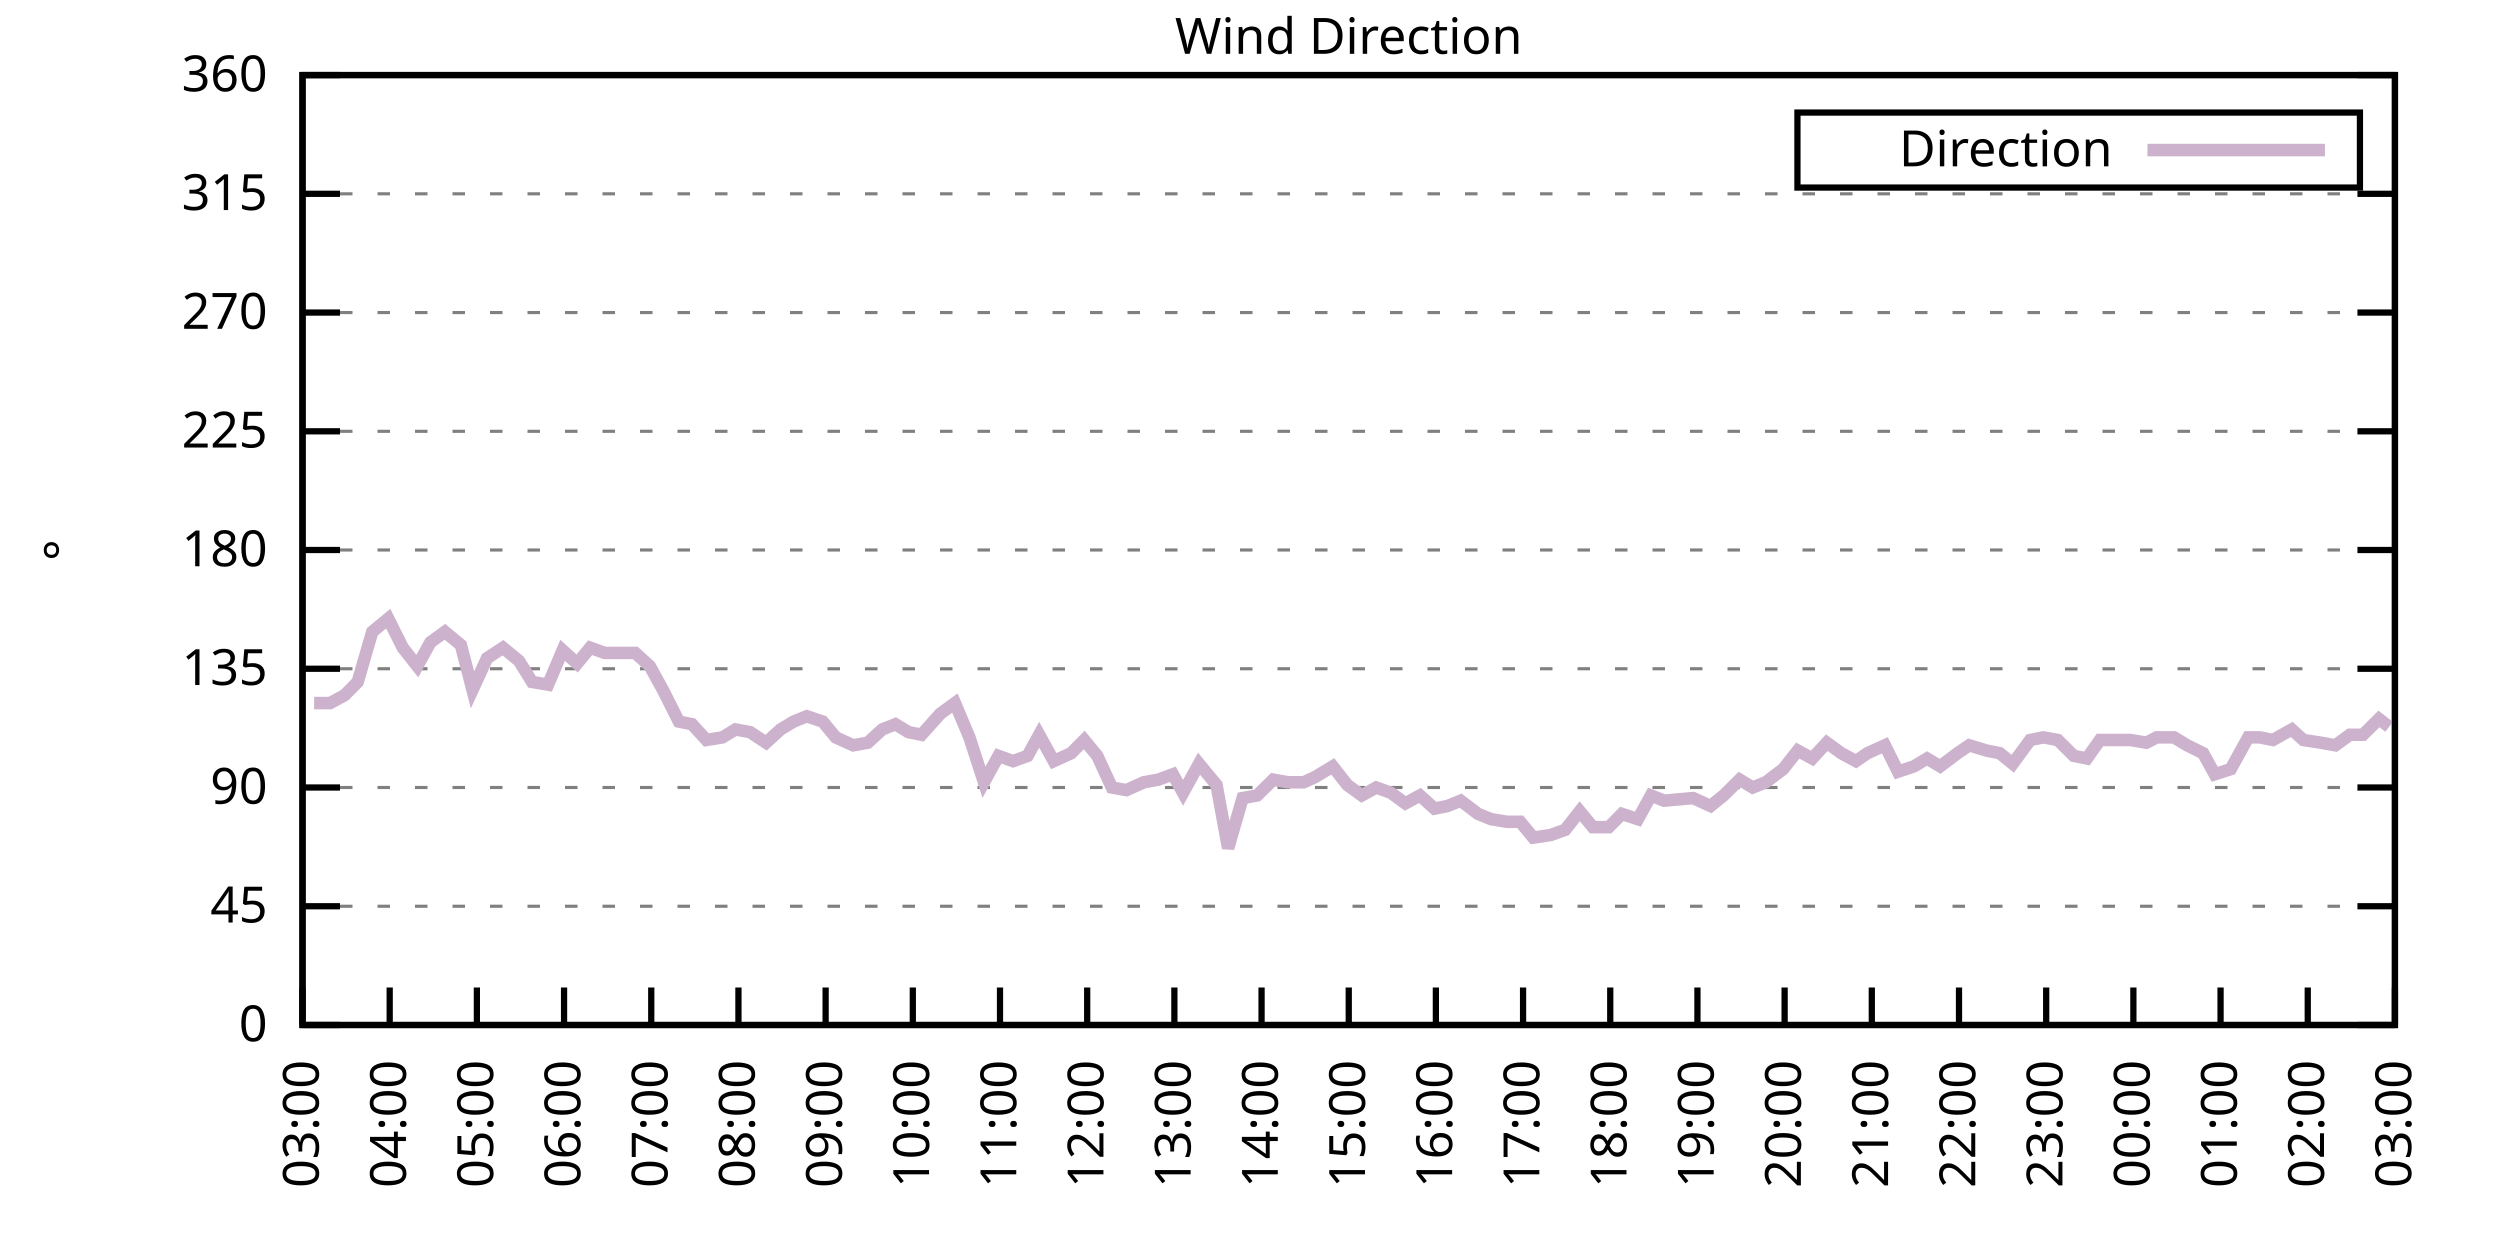
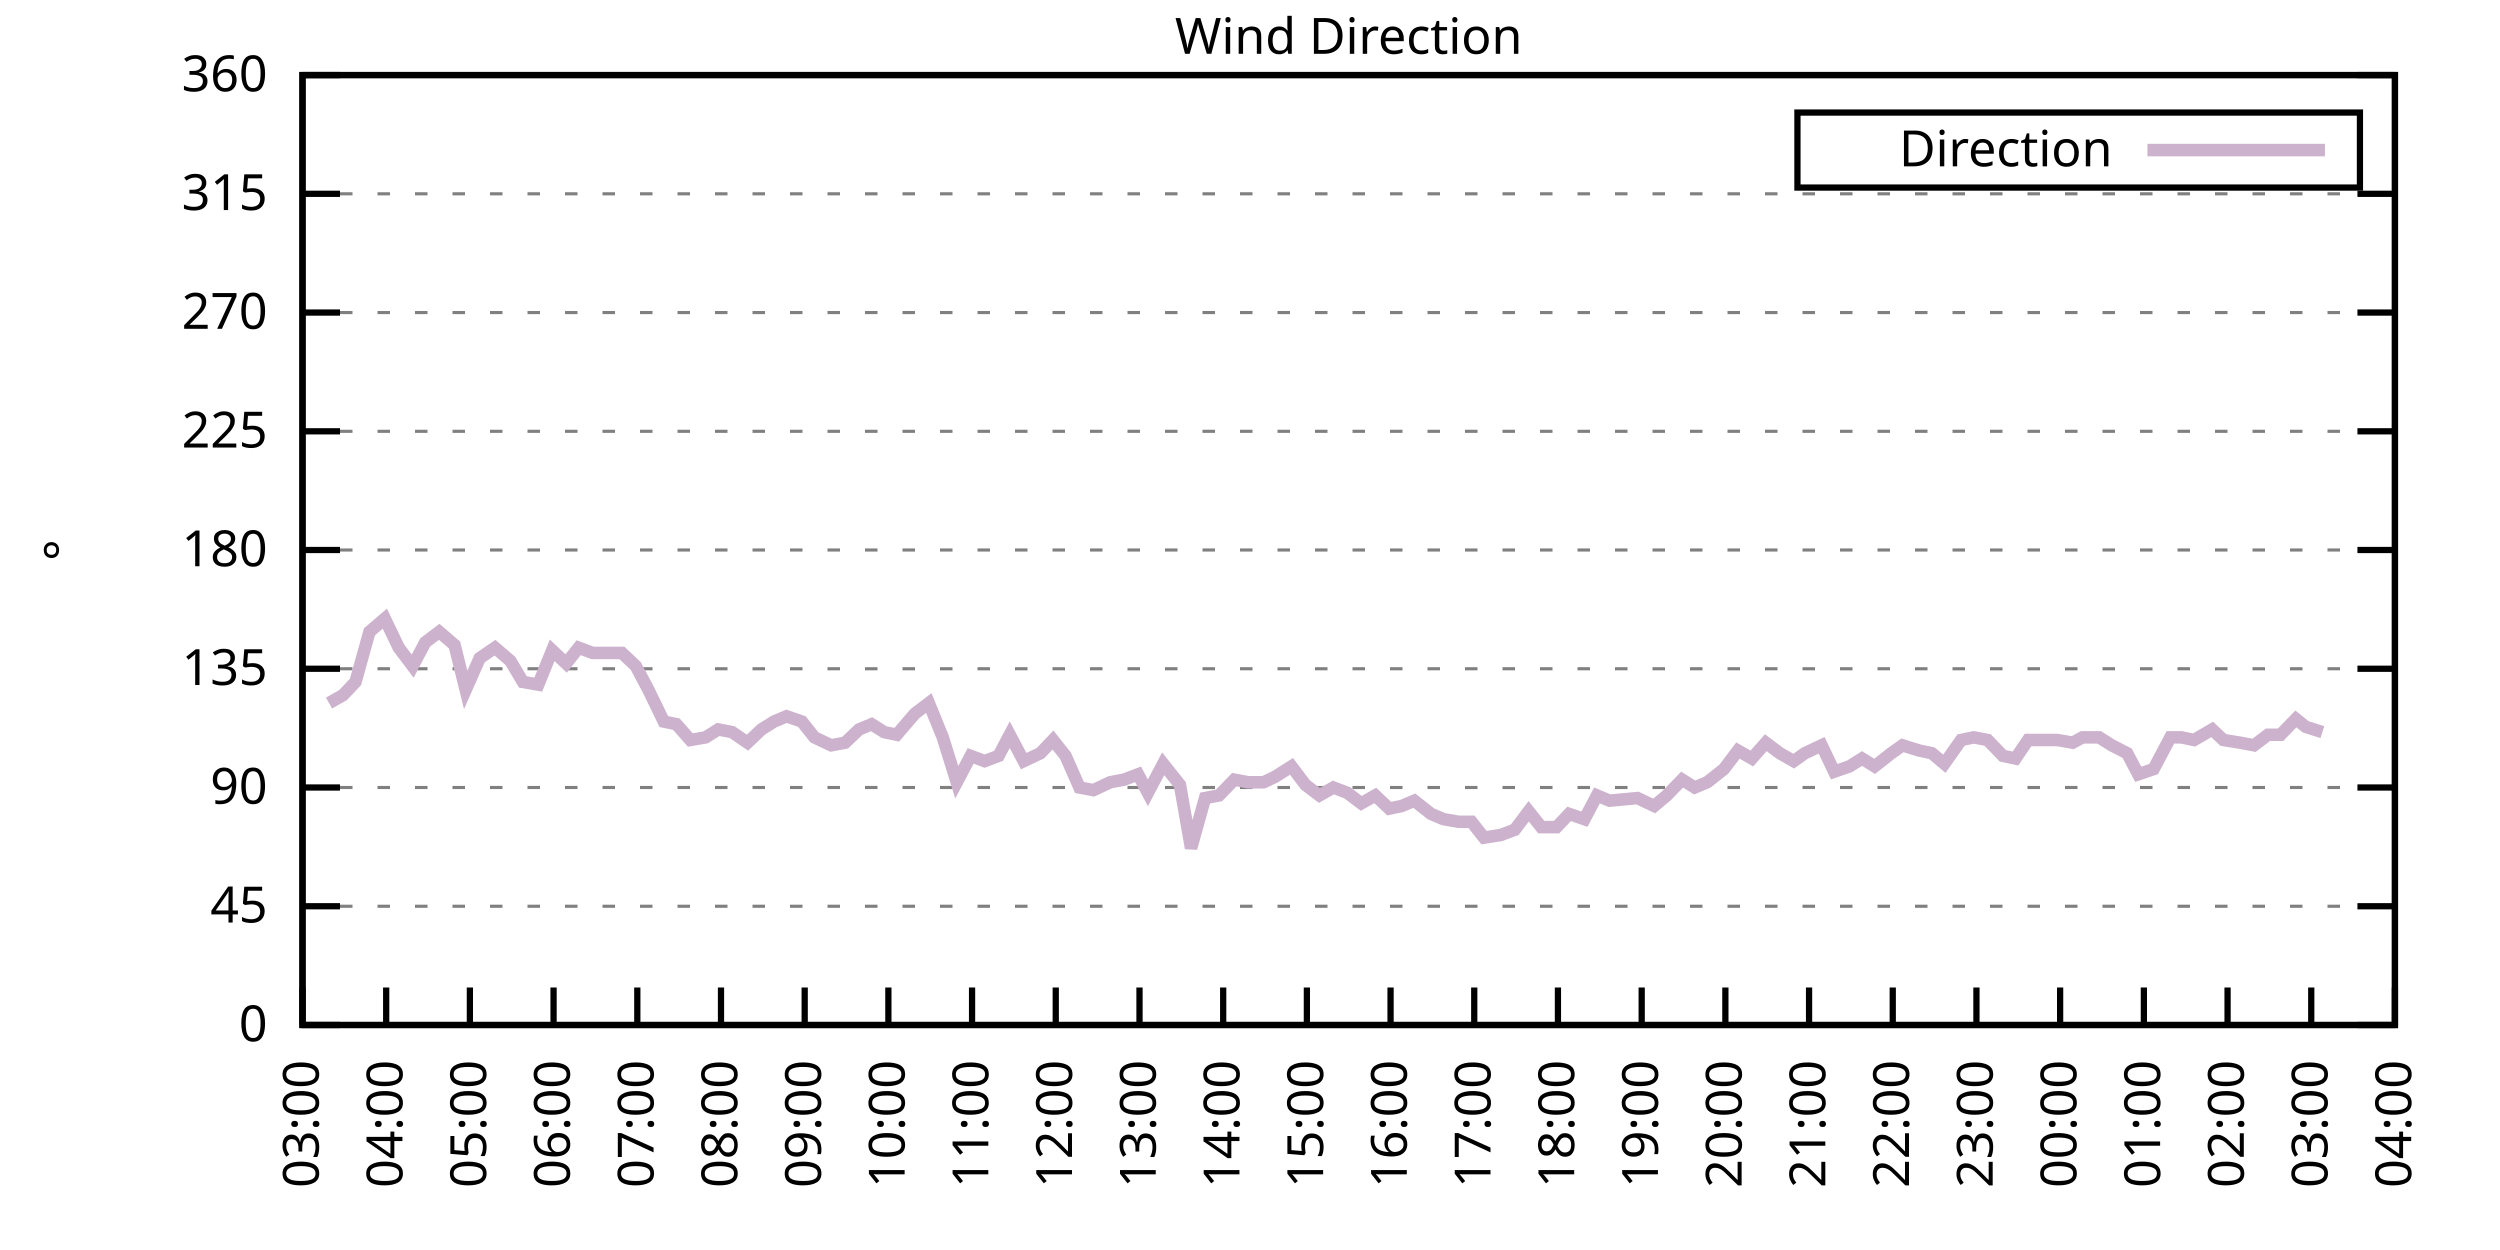
<svg xmlns="http://www.w3.org/2000/svg" xmlns:xlink="http://www.w3.org/1999/xlink" width="400" height="200" viewBox="0 0 400 200">
  <g id="gnuplot_canvas">
    <rect x="0" y="0" width="400" height="200" fill="none" />
    <defs>
      <circle id="gpDot" r="0.5" stroke-width="0.5" stroke="currentColor" />
      <path id="gpPt0" stroke-width="0.333" stroke="currentColor" d="M-1,0 h2 M0,-1 v2" />
      <path id="gpPt1" stroke-width="0.333" stroke="currentColor" d="M-1,-1 L1,1 M1,-1 L-1,1" />
      <path id="gpPt2" stroke-width="0.333" stroke="currentColor" d="M-1,0 L1,0 M0,-1 L0,1 M-1,-1 L1,1 M-1,1 L1,-1" />
      <rect id="gpPt3" stroke-width="0.333" stroke="currentColor" x="-1" y="-1" width="2" height="2" />
      <rect id="gpPt4" stroke-width="0.333" stroke="currentColor" fill="currentColor" x="-1" y="-1" width="2" height="2" />
      <circle id="gpPt5" stroke-width="0.333" stroke="currentColor" cx="0" cy="0" r="1" />
      <use xlink:href="#gpPt5" id="gpPt6" fill="currentColor" stroke="none" />
      <path id="gpPt7" stroke-width="0.333" stroke="currentColor" d="M0,-1.33 L-1.33,0.67 L1.33,0.67 z" />
      <use xlink:href="#gpPt7" id="gpPt8" fill="currentColor" stroke="none" />
      <use xlink:href="#gpPt7" id="gpPt9" stroke="currentColor" transform="rotate(180)" />
      <use xlink:href="#gpPt9" id="gpPt10" fill="currentColor" stroke="none" />
      <use xlink:href="#gpPt3" id="gpPt11" stroke="currentColor" transform="rotate(45)" />
      <use xlink:href="#gpPt11" id="gpPt12" fill="currentColor" stroke="none" />
      <path id="gpPt13" stroke-width="0.333" stroke="currentColor" d="M0,1.330 L1.265,0.411 L0.782,-1.067 L-0.782,-1.076 L-1.265,0.411 z" />
      <use xlink:href="#gpPt13" id="gpPt14" fill="currentColor" stroke="none" />
      <filter id="textbox" filterUnits="objectBoundingBox" x="0" y="0" height="1" width="1">
        <feFlood flood-color="white" flood-opacity="1" result="bgnd" />
        <feComposite in="SourceGraphic" in2="bgnd" operator="atop" />
      </filter>
      <filter id="greybox" filterUnits="objectBoundingBox" x="0" y="0" height="1" width="1">
        <feFlood flood-color="lightgrey" flood-opacity="1" result="grey" />
        <feComposite in="SourceGraphic" in2="grey" operator="atop" />
      </filter>
    </defs>
    <g fill="none" color="white" stroke="currentColor" stroke-width="1.00" stroke-linecap="butt" stroke-linejoin="miter">
</g>
    <g fill="none" color="black" stroke="currentColor" stroke-width="1.00" stroke-linecap="butt" stroke-linejoin="miter">
      <g stroke="none" shape-rendering="crispEdges">
        <polygon fill="rgb(255, 255, 255)" points="48.40,164.00 383.18,164.00 383.18,12.02 48.40,12.02 " />
      </g>
    </g>
    <g fill="none" color="black" stroke="currentColor" stroke-width="1.00" stroke-linecap="butt" stroke-linejoin="miter">
</g>
    <g fill="none" color="black" stroke="black" stroke-width="0.50" stroke-linecap="butt" stroke-linejoin="miter">
</g>
    <g fill="none" color="gray" stroke="currentColor" stroke-width="0.50" stroke-linecap="butt" stroke-linejoin="miter">
      <path stroke="gray" stroke-dasharray="2,4" class="gridline" d="M48.40,164.00 L383.19,164.00  " />
    </g>
    <g fill="none" color="gray" stroke="gray" stroke-width="1.00" stroke-linecap="butt" stroke-linejoin="miter">
</g>
    <g fill="none" color="black" stroke="currentColor" stroke-width="1.00" stroke-linecap="butt" stroke-linejoin="miter">
      <path stroke="black" d="M48.40,164.00 L54.40,164.00 M383.19,164.00 L377.19,164.00  " />
      <g transform="translate(42.80,166.60)" stroke="none" fill="black" font-family="Sans" font-size="8.00" text-anchor="end">
        <text>
          <tspan font-family="Sans"> 0</tspan>
        </text>
      </g>
    </g>
    <g fill="none" color="black" stroke="currentColor" stroke-width="1.00" stroke-linecap="butt" stroke-linejoin="miter">
</g>
    <g fill="none" color="black" stroke="black" stroke-width="0.50" stroke-linecap="butt" stroke-linejoin="miter">
</g>
    <g fill="none" color="gray" stroke="currentColor" stroke-width="0.50" stroke-linecap="butt" stroke-linejoin="miter">
      <path stroke="gray" stroke-dasharray="2,4" class="gridline" d="M48.40,145.00 L383.19,145.00  " />
    </g>
    <g fill="none" color="gray" stroke="gray" stroke-width="1.00" stroke-linecap="butt" stroke-linejoin="miter">
</g>
    <g fill="none" color="black" stroke="currentColor" stroke-width="1.00" stroke-linecap="butt" stroke-linejoin="miter">
      <path stroke="black" d="M48.40,145.00 L54.40,145.00 M383.19,145.00 L377.19,145.00  " />
      <g transform="translate(42.80,147.60)" stroke="none" fill="black" font-family="Sans" font-size="8.00" text-anchor="end">
        <text>
          <tspan font-family="Sans"> 45</tspan>
        </text>
      </g>
    </g>
    <g fill="none" color="black" stroke="currentColor" stroke-width="1.00" stroke-linecap="butt" stroke-linejoin="miter">
</g>
    <g fill="none" color="black" stroke="black" stroke-width="0.50" stroke-linecap="butt" stroke-linejoin="miter">
</g>
    <g fill="none" color="gray" stroke="currentColor" stroke-width="0.50" stroke-linecap="butt" stroke-linejoin="miter">
      <path stroke="gray" stroke-dasharray="2,4" class="gridline" d="M48.40,126.00 L383.19,126.00  " />
    </g>
    <g fill="none" color="gray" stroke="gray" stroke-width="1.00" stroke-linecap="butt" stroke-linejoin="miter">
</g>
    <g fill="none" color="black" stroke="currentColor" stroke-width="1.00" stroke-linecap="butt" stroke-linejoin="miter">
      <path stroke="black" d="M48.40,126.00 L54.40,126.00 M383.19,126.00 L377.19,126.00  " />
      <g transform="translate(42.80,128.60)" stroke="none" fill="black" font-family="Sans" font-size="8.00" text-anchor="end">
        <text>
          <tspan font-family="Sans"> 90</tspan>
        </text>
      </g>
    </g>
    <g fill="none" color="black" stroke="currentColor" stroke-width="1.00" stroke-linecap="butt" stroke-linejoin="miter">
</g>
    <g fill="none" color="black" stroke="black" stroke-width="0.50" stroke-linecap="butt" stroke-linejoin="miter">
</g>
    <g fill="none" color="gray" stroke="currentColor" stroke-width="0.50" stroke-linecap="butt" stroke-linejoin="miter">
      <path stroke="gray" stroke-dasharray="2,4" class="gridline" d="M48.40,107.00 L383.19,107.00  " />
    </g>
    <g fill="none" color="gray" stroke="gray" stroke-width="1.00" stroke-linecap="butt" stroke-linejoin="miter">
</g>
    <g fill="none" color="black" stroke="currentColor" stroke-width="1.00" stroke-linecap="butt" stroke-linejoin="miter">
      <path stroke="black" d="M48.40,107.00 L54.40,107.00 M383.19,107.00 L377.19,107.00  " />
      <g transform="translate(42.80,109.60)" stroke="none" fill="black" font-family="Sans" font-size="8.00" text-anchor="end">
        <text>
          <tspan font-family="Sans"> 135</tspan>
        </text>
      </g>
    </g>
    <g fill="none" color="black" stroke="currentColor" stroke-width="1.00" stroke-linecap="butt" stroke-linejoin="miter">
</g>
    <g fill="none" color="black" stroke="black" stroke-width="0.50" stroke-linecap="butt" stroke-linejoin="miter">
</g>
    <g fill="none" color="gray" stroke="currentColor" stroke-width="0.50" stroke-linecap="butt" stroke-linejoin="miter">
      <path stroke="gray" stroke-dasharray="2,4" class="gridline" d="M48.40,88.00 L383.19,88.00  " />
    </g>
    <g fill="none" color="gray" stroke="gray" stroke-width="1.00" stroke-linecap="butt" stroke-linejoin="miter">
</g>
    <g fill="none" color="black" stroke="currentColor" stroke-width="1.00" stroke-linecap="butt" stroke-linejoin="miter">
      <path stroke="black" d="M48.40,88.00 L54.40,88.00 M383.19,88.00 L377.19,88.00  " />
      <g transform="translate(42.80,90.60)" stroke="none" fill="black" font-family="Sans" font-size="8.00" text-anchor="end">
        <text>
          <tspan font-family="Sans"> 180</tspan>
        </text>
      </g>
    </g>
    <g fill="none" color="black" stroke="currentColor" stroke-width="1.00" stroke-linecap="butt" stroke-linejoin="miter">
</g>
    <g fill="none" color="black" stroke="black" stroke-width="0.50" stroke-linecap="butt" stroke-linejoin="miter">
</g>
    <g fill="none" color="gray" stroke="currentColor" stroke-width="0.50" stroke-linecap="butt" stroke-linejoin="miter">
      <path stroke="gray" stroke-dasharray="2,4" class="gridline" d="M48.40,69.01 L383.19,69.01  " />
    </g>
    <g fill="none" color="gray" stroke="gray" stroke-width="1.00" stroke-linecap="butt" stroke-linejoin="miter">
</g>
    <g fill="none" color="black" stroke="currentColor" stroke-width="1.00" stroke-linecap="butt" stroke-linejoin="miter">
      <path stroke="black" d="M48.40,69.01 L54.40,69.01 M383.19,69.01 L377.19,69.01  " />
      <g transform="translate(42.80,71.61)" stroke="none" fill="black" font-family="Sans" font-size="8.00" text-anchor="end">
        <text>
          <tspan font-family="Sans"> 225</tspan>
        </text>
      </g>
    </g>
    <g fill="none" color="black" stroke="currentColor" stroke-width="1.00" stroke-linecap="butt" stroke-linejoin="miter">
</g>
    <g fill="none" color="black" stroke="black" stroke-width="0.50" stroke-linecap="butt" stroke-linejoin="miter">
</g>
    <g fill="none" color="gray" stroke="currentColor" stroke-width="0.50" stroke-linecap="butt" stroke-linejoin="miter">
      <path stroke="gray" stroke-dasharray="2,4" class="gridline" d="M48.40,50.01 L383.19,50.01  " />
    </g>
    <g fill="none" color="gray" stroke="gray" stroke-width="1.00" stroke-linecap="butt" stroke-linejoin="miter">
</g>
    <g fill="none" color="black" stroke="currentColor" stroke-width="1.00" stroke-linecap="butt" stroke-linejoin="miter">
      <path stroke="black" d="M48.40,50.01 L54.40,50.01 M383.19,50.01 L377.19,50.01  " />
      <g transform="translate(42.80,52.61)" stroke="none" fill="black" font-family="Sans" font-size="8.00" text-anchor="end">
        <text>
          <tspan font-family="Sans"> 270</tspan>
        </text>
      </g>
    </g>
    <g fill="none" color="black" stroke="currentColor" stroke-width="1.00" stroke-linecap="butt" stroke-linejoin="miter">
</g>
    <g fill="none" color="black" stroke="black" stroke-width="0.50" stroke-linecap="butt" stroke-linejoin="miter">
</g>
    <g fill="none" color="gray" stroke="currentColor" stroke-width="0.50" stroke-linecap="butt" stroke-linejoin="miter">
      <path stroke="gray" stroke-dasharray="2,4" class="gridline" d="M48.40,31.01 L383.19,31.01  " />
    </g>
    <g fill="none" color="gray" stroke="gray" stroke-width="1.00" stroke-linecap="butt" stroke-linejoin="miter">
</g>
    <g fill="none" color="black" stroke="currentColor" stroke-width="1.00" stroke-linecap="butt" stroke-linejoin="miter">
      <path stroke="black" d="M48.40,31.01 L54.40,31.01 M383.19,31.01 L377.19,31.01  " />
      <g transform="translate(42.80,33.61)" stroke="none" fill="black" font-family="Sans" font-size="8.00" text-anchor="end">
        <text>
          <tspan font-family="Sans"> 315</tspan>
        </text>
      </g>
    </g>
    <g fill="none" color="black" stroke="currentColor" stroke-width="1.00" stroke-linecap="butt" stroke-linejoin="miter">
</g>
    <g fill="none" color="black" stroke="black" stroke-width="0.50" stroke-linecap="butt" stroke-linejoin="miter">
</g>
    <g fill="none" color="gray" stroke="currentColor" stroke-width="0.50" stroke-linecap="butt" stroke-linejoin="miter">
      <path stroke="gray" stroke-dasharray="2,4" class="gridline" d="M48.40,12.01 L383.19,12.01  " />
    </g>
    <g fill="none" color="gray" stroke="gray" stroke-width="1.00" stroke-linecap="butt" stroke-linejoin="miter">
</g>
    <g fill="none" color="black" stroke="currentColor" stroke-width="1.00" stroke-linecap="butt" stroke-linejoin="miter">
      <path stroke="black" d="M48.40,12.01 L54.40,12.01 M383.19,12.01 L377.19,12.01  " />
      <g transform="translate(42.80,14.61)" stroke="none" fill="black" font-family="Sans" font-size="8.00" text-anchor="end">
        <text>
          <tspan font-family="Sans"> 360</tspan>
        </text>
      </g>
    </g>
    <g fill="none" color="black" stroke="currentColor" stroke-width="1.00" stroke-linecap="butt" stroke-linejoin="miter">
      <path stroke="black" d="M48.40,164.00 L48.40,158.00  " />
      <g transform="translate(51.00,169.60) rotate(270.00)" stroke="none" fill="black" font-family="Sans" font-size="8.00" text-anchor="end">
        <text>
          <tspan font-family="Sans">03:00</tspan>
        </text>
      </g>
    </g>
    <g fill="none" color="black" stroke="currentColor" stroke-width="1.00" stroke-linecap="butt" stroke-linejoin="miter">
-       <path stroke="black" d="M62.35,164.00 L62.35,158.00  " />
-       <g transform="translate(64.95,169.60) rotate(270.00)" stroke="none" fill="black" font-family="Sans" font-size="8.00" text-anchor="end">
+       <path stroke="black" d="M61.79,164.00 L61.79,158.00  " />
+       <g transform="translate(64.39,169.60) rotate(270.00)" stroke="none" fill="black" font-family="Sans" font-size="8.00" text-anchor="end">
        <text>
          <tspan font-family="Sans">04:00</tspan>
        </text>
      </g>
    </g>
    <g fill="none" color="black" stroke="currentColor" stroke-width="1.00" stroke-linecap="butt" stroke-linejoin="miter">
-       <path stroke="black" d="M76.30,164.00 L76.30,158.00  " />
-       <g transform="translate(78.90,169.60) rotate(270.00)" stroke="none" fill="black" font-family="Sans" font-size="8.00" text-anchor="end">
+       <path stroke="black" d="M75.18,164.00 L75.18,158.00  " />
+       <g transform="translate(77.78,169.60) rotate(270.00)" stroke="none" fill="black" font-family="Sans" font-size="8.00" text-anchor="end">
        <text>
          <tspan font-family="Sans">05:00</tspan>
        </text>
      </g>
    </g>
    <g fill="none" color="black" stroke="currentColor" stroke-width="1.00" stroke-linecap="butt" stroke-linejoin="miter">
-       <path stroke="black" d="M90.25,164.00 L90.25,158.00  " />
-       <g transform="translate(92.85,169.60) rotate(270.00)" stroke="none" fill="black" font-family="Sans" font-size="8.00" text-anchor="end">
+       <path stroke="black" d="M88.57,164.00 L88.57,158.00  " />
+       <g transform="translate(91.17,169.60) rotate(270.00)" stroke="none" fill="black" font-family="Sans" font-size="8.00" text-anchor="end">
        <text>
          <tspan font-family="Sans">06:00</tspan>
        </text>
      </g>
    </g>
    <g fill="none" color="black" stroke="currentColor" stroke-width="1.00" stroke-linecap="butt" stroke-linejoin="miter">
-       <path stroke="black" d="M104.20,164.00 L104.20,158.00  " />
-       <g transform="translate(106.80,169.60) rotate(270.00)" stroke="none" fill="black" font-family="Sans" font-size="8.00" text-anchor="end">
+       <path stroke="black" d="M101.97,164.00 L101.97,158.00  " />
+       <g transform="translate(104.57,169.60) rotate(270.00)" stroke="none" fill="black" font-family="Sans" font-size="8.00" text-anchor="end">
        <text>
          <tspan font-family="Sans">07:00</tspan>
        </text>
      </g>
    </g>
    <g fill="none" color="black" stroke="currentColor" stroke-width="1.00" stroke-linecap="butt" stroke-linejoin="miter">
-       <path stroke="black" d="M118.15,164.00 L118.15,158.00  " />
-       <g transform="translate(120.75,169.60) rotate(270.00)" stroke="none" fill="black" font-family="Sans" font-size="8.00" text-anchor="end">
+       <path stroke="black" d="M115.36,164.00 L115.36,158.00  " />
+       <g transform="translate(117.96,169.60) rotate(270.00)" stroke="none" fill="black" font-family="Sans" font-size="8.00" text-anchor="end">
        <text>
          <tspan font-family="Sans">08:00</tspan>
        </text>
      </g>
    </g>
    <g fill="none" color="black" stroke="currentColor" stroke-width="1.00" stroke-linecap="butt" stroke-linejoin="miter">
-       <path stroke="black" d="M132.10,164.00 L132.10,158.00  " />
-       <g transform="translate(134.70,169.60) rotate(270.00)" stroke="none" fill="black" font-family="Sans" font-size="8.00" text-anchor="end">
+       <path stroke="black" d="M128.75,164.00 L128.75,158.00  " />
+       <g transform="translate(131.35,169.60) rotate(270.00)" stroke="none" fill="black" font-family="Sans" font-size="8.00" text-anchor="end">
        <text>
          <tspan font-family="Sans">09:00</tspan>
        </text>
      </g>
    </g>
    <g fill="none" color="black" stroke="currentColor" stroke-width="1.00" stroke-linecap="butt" stroke-linejoin="miter">
-       <path stroke="black" d="M146.05,164.00 L146.05,158.00  " />
-       <g transform="translate(148.65,169.60) rotate(270.00)" stroke="none" fill="black" font-family="Sans" font-size="8.00" text-anchor="end">
+       <path stroke="black" d="M142.14,164.00 L142.14,158.00  " />
+       <g transform="translate(144.74,169.60) rotate(270.00)" stroke="none" fill="black" font-family="Sans" font-size="8.00" text-anchor="end">
        <text>
          <tspan font-family="Sans">10:00</tspan>
        </text>
      </g>
    </g>
    <g fill="none" color="black" stroke="currentColor" stroke-width="1.00" stroke-linecap="butt" stroke-linejoin="miter">
-       <path stroke="black" d="M160.00,164.00 L160.00,158.00  " />
-       <g transform="translate(162.60,169.60) rotate(270.00)" stroke="none" fill="black" font-family="Sans" font-size="8.00" text-anchor="end">
+       <path stroke="black" d="M155.53,164.00 L155.53,158.00  " />
+       <g transform="translate(158.13,169.60) rotate(270.00)" stroke="none" fill="black" font-family="Sans" font-size="8.00" text-anchor="end">
        <text>
          <tspan font-family="Sans">11:00</tspan>
        </text>
      </g>
    </g>
    <g fill="none" color="black" stroke="currentColor" stroke-width="1.00" stroke-linecap="butt" stroke-linejoin="miter">
-       <path stroke="black" d="M173.95,164.00 L173.95,158.00  " />
-       <g transform="translate(176.55,169.60) rotate(270.00)" stroke="none" fill="black" font-family="Sans" font-size="8.00" text-anchor="end">
+       <path stroke="black" d="M168.92,164.00 L168.92,158.00  " />
+       <g transform="translate(171.52,169.60) rotate(270.00)" stroke="none" fill="black" font-family="Sans" font-size="8.00" text-anchor="end">
        <text>
          <tspan font-family="Sans">12:00</tspan>
        </text>
      </g>
    </g>
    <g fill="none" color="black" stroke="currentColor" stroke-width="1.00" stroke-linecap="butt" stroke-linejoin="miter">
-       <path stroke="black" d="M187.90,164.00 L187.90,158.00  " />
-       <g transform="translate(190.50,169.60) rotate(270.00)" stroke="none" fill="black" font-family="Sans" font-size="8.00" text-anchor="end">
+       <path stroke="black" d="M182.32,164.00 L182.32,158.00  " />
+       <g transform="translate(184.92,169.60) rotate(270.00)" stroke="none" fill="black" font-family="Sans" font-size="8.00" text-anchor="end">
        <text>
          <tspan font-family="Sans">13:00</tspan>
        </text>
      </g>
    </g>
    <g fill="none" color="black" stroke="currentColor" stroke-width="1.00" stroke-linecap="butt" stroke-linejoin="miter">
-       <path stroke="black" d="M201.85,164.00 L201.85,158.00  " />
-       <g transform="translate(204.45,169.60) rotate(270.00)" stroke="none" fill="black" font-family="Sans" font-size="8.00" text-anchor="end">
+       <path stroke="black" d="M195.71,164.00 L195.71,158.00  " />
+       <g transform="translate(198.31,169.60) rotate(270.00)" stroke="none" fill="black" font-family="Sans" font-size="8.00" text-anchor="end">
        <text>
          <tspan font-family="Sans">14:00</tspan>
        </text>
      </g>
    </g>
    <g fill="none" color="black" stroke="currentColor" stroke-width="1.00" stroke-linecap="butt" stroke-linejoin="miter">
-       <path stroke="black" d="M215.80,164.00 L215.80,158.00  " />
-       <g transform="translate(218.40,169.60) rotate(270.00)" stroke="none" fill="black" font-family="Sans" font-size="8.00" text-anchor="end">
+       <path stroke="black" d="M209.10,164.00 L209.10,158.00  " />
+       <g transform="translate(211.70,169.60) rotate(270.00)" stroke="none" fill="black" font-family="Sans" font-size="8.00" text-anchor="end">
        <text>
          <tspan font-family="Sans">15:00</tspan>
        </text>
      </g>
    </g>
    <g fill="none" color="black" stroke="currentColor" stroke-width="1.00" stroke-linecap="butt" stroke-linejoin="miter">
-       <path stroke="black" d="M229.74,164.00 L229.74,158.00  " />
-       <g transform="translate(232.34,169.60) rotate(270.00)" stroke="none" fill="black" font-family="Sans" font-size="8.00" text-anchor="end">
+       <path stroke="black" d="M222.49,164.00 L222.49,158.00  " />
+       <g transform="translate(225.09,169.60) rotate(270.00)" stroke="none" fill="black" font-family="Sans" font-size="8.00" text-anchor="end">
        <text>
          <tspan font-family="Sans">16:00</tspan>
        </text>
      </g>
    </g>
    <g fill="none" color="black" stroke="currentColor" stroke-width="1.00" stroke-linecap="butt" stroke-linejoin="miter">
-       <path stroke="black" d="M243.69,164.00 L243.69,158.00  " />
-       <g transform="translate(246.29,169.60) rotate(270.00)" stroke="none" fill="black" font-family="Sans" font-size="8.00" text-anchor="end">
+       <path stroke="black" d="M235.88,164.00 L235.88,158.00  " />
+       <g transform="translate(238.48,169.60) rotate(270.00)" stroke="none" fill="black" font-family="Sans" font-size="8.00" text-anchor="end">
        <text>
          <tspan font-family="Sans">17:00</tspan>
        </text>
      </g>
    </g>
    <g fill="none" color="black" stroke="currentColor" stroke-width="1.00" stroke-linecap="butt" stroke-linejoin="miter">
-       <path stroke="black" d="M257.64,164.00 L257.64,158.00  " />
-       <g transform="translate(260.24,169.60) rotate(270.00)" stroke="none" fill="black" font-family="Sans" font-size="8.00" text-anchor="end">
+       <path stroke="black" d="M249.27,164.00 L249.27,158.00  " />
+       <g transform="translate(251.87,169.60) rotate(270.00)" stroke="none" fill="black" font-family="Sans" font-size="8.00" text-anchor="end">
        <text>
          <tspan font-family="Sans">18:00</tspan>
        </text>
      </g>
    </g>
    <g fill="none" color="black" stroke="currentColor" stroke-width="1.00" stroke-linecap="butt" stroke-linejoin="miter">
-       <path stroke="black" d="M271.59,164.00 L271.59,158.00  " />
-       <g transform="translate(274.19,169.60) rotate(270.00)" stroke="none" fill="black" font-family="Sans" font-size="8.00" text-anchor="end">
+       <path stroke="black" d="M262.67,164.00 L262.67,158.00  " />
+       <g transform="translate(265.27,169.60) rotate(270.00)" stroke="none" fill="black" font-family="Sans" font-size="8.00" text-anchor="end">
        <text>
          <tspan font-family="Sans">19:00</tspan>
        </text>
      </g>
    </g>
    <g fill="none" color="black" stroke="currentColor" stroke-width="1.00" stroke-linecap="butt" stroke-linejoin="miter">
-       <path stroke="black" d="M285.54,164.00 L285.54,158.00  " />
-       <g transform="translate(288.14,169.60) rotate(270.00)" stroke="none" fill="black" font-family="Sans" font-size="8.00" text-anchor="end">
+       <path stroke="black" d="M276.06,164.00 L276.06,158.00  " />
+       <g transform="translate(278.66,169.60) rotate(270.00)" stroke="none" fill="black" font-family="Sans" font-size="8.00" text-anchor="end">
        <text>
          <tspan font-family="Sans">20:00</tspan>
        </text>
      </g>
    </g>
    <g fill="none" color="black" stroke="currentColor" stroke-width="1.00" stroke-linecap="butt" stroke-linejoin="miter">
-       <path stroke="black" d="M299.49,164.00 L299.49,158.00  " />
-       <g transform="translate(302.09,169.60) rotate(270.00)" stroke="none" fill="black" font-family="Sans" font-size="8.00" text-anchor="end">
+       <path stroke="black" d="M289.45,164.00 L289.45,158.00  " />
+       <g transform="translate(292.05,169.60) rotate(270.00)" stroke="none" fill="black" font-family="Sans" font-size="8.00" text-anchor="end">
        <text>
          <tspan font-family="Sans">21:00</tspan>
        </text>
      </g>
    </g>
    <g fill="none" color="black" stroke="currentColor" stroke-width="1.00" stroke-linecap="butt" stroke-linejoin="miter">
-       <path stroke="black" d="M313.44,164.00 L313.44,158.00  " />
-       <g transform="translate(316.04,169.60) rotate(270.00)" stroke="none" fill="black" font-family="Sans" font-size="8.00" text-anchor="end">
+       <path stroke="black" d="M302.84,164.00 L302.84,158.00  " />
+       <g transform="translate(305.44,169.60) rotate(270.00)" stroke="none" fill="black" font-family="Sans" font-size="8.00" text-anchor="end">
        <text>
          <tspan font-family="Sans">22:00</tspan>
        </text>
      </g>
    </g>
    <g fill="none" color="black" stroke="currentColor" stroke-width="1.00" stroke-linecap="butt" stroke-linejoin="miter">
-       <path stroke="black" d="M327.39,164.00 L327.39,158.00  " />
-       <g transform="translate(329.99,169.60) rotate(270.00)" stroke="none" fill="black" font-family="Sans" font-size="8.00" text-anchor="end">
+       <path stroke="black" d="M316.23,164.00 L316.23,158.00  " />
+       <g transform="translate(318.83,169.60) rotate(270.00)" stroke="none" fill="black" font-family="Sans" font-size="8.00" text-anchor="end">
        <text>
          <tspan font-family="Sans">23:00</tspan>
        </text>
      </g>
    </g>
    <g fill="none" color="black" stroke="currentColor" stroke-width="1.00" stroke-linecap="butt" stroke-linejoin="miter">
-       <path stroke="black" d="M341.34,164.00 L341.34,158.00  " />
-       <g transform="translate(343.94,169.60) rotate(270.00)" stroke="none" fill="black" font-family="Sans" font-size="8.00" text-anchor="end">
+       <path stroke="black" d="M329.62,164.00 L329.62,158.00  " />
+       <g transform="translate(332.22,169.60) rotate(270.00)" stroke="none" fill="black" font-family="Sans" font-size="8.00" text-anchor="end">
        <text>
          <tspan font-family="Sans">00:00</tspan>
        </text>
      </g>
    </g>
    <g fill="none" color="black" stroke="currentColor" stroke-width="1.00" stroke-linecap="butt" stroke-linejoin="miter">
-       <path stroke="black" d="M355.29,164.00 L355.29,158.00  " />
-       <g transform="translate(357.89,169.60) rotate(270.00)" stroke="none" fill="black" font-family="Sans" font-size="8.00" text-anchor="end">
+       <path stroke="black" d="M343.02,164.00 L343.02,158.00  " />
+       <g transform="translate(345.62,169.60) rotate(270.00)" stroke="none" fill="black" font-family="Sans" font-size="8.00" text-anchor="end">
        <text>
          <tspan font-family="Sans">01:00</tspan>
        </text>
      </g>
    </g>
    <g fill="none" color="black" stroke="currentColor" stroke-width="1.00" stroke-linecap="butt" stroke-linejoin="miter">
-       <path stroke="black" d="M369.24,164.00 L369.24,158.00  " />
-       <g transform="translate(371.84,169.60) rotate(270.00)" stroke="none" fill="black" font-family="Sans" font-size="8.00" text-anchor="end">
+       <path stroke="black" d="M356.41,164.00 L356.41,158.00  " />
+       <g transform="translate(359.01,169.60) rotate(270.00)" stroke="none" fill="black" font-family="Sans" font-size="8.00" text-anchor="end">
        <text>
          <tspan font-family="Sans">02:00</tspan>
+         </text>
+       </g>
+     </g>
+     <g fill="none" color="black" stroke="currentColor" stroke-width="1.00" stroke-linecap="butt" stroke-linejoin="miter">
+       <path stroke="black" d="M369.80,164.00 L369.80,158.00  " />
+       <g transform="translate(372.40,169.60) rotate(270.00)" stroke="none" fill="black" font-family="Sans" font-size="8.00" text-anchor="end">
+         <text>
+           <tspan font-family="Sans">03:00</tspan>
        </text>
      </g>
    </g>
    <g fill="none" color="black" stroke="currentColor" stroke-width="1.00" stroke-linecap="butt" stroke-linejoin="miter">
      <path stroke="black" d="M383.19,164.00 L383.19,158.00  " />
      <g transform="translate(385.79,169.60) rotate(270.00)" stroke="none" fill="black" font-family="Sans" font-size="8.00" text-anchor="end">
        <text>
-           <tspan font-family="Sans">03:00</tspan>
+           <tspan font-family="Sans">04:00</tspan>
        </text>
      </g>
    </g>
    <g fill="none" color="black" stroke="currentColor" stroke-width="1.00" stroke-linecap="butt" stroke-linejoin="miter">
</g>
    <g fill="none" color="black" stroke="currentColor" stroke-width="1.00" stroke-linecap="butt" stroke-linejoin="miter">
      <path stroke="black" d="M48.40,12.01 L48.40,164.00 L383.19,164.00 L383.19,12.01 L48.40,12.01 Z  " />
    </g>
    <g fill="none" color="black" stroke="currentColor" stroke-width="1.00" stroke-linecap="butt" stroke-linejoin="miter">
</g>
    <g fill="none" color="black" stroke="currentColor" stroke-width="1.00" stroke-linecap="butt" stroke-linejoin="miter">
      <path stroke="black" d="M287.59,30.01 L287.59,18.01 L377.59,18.01 L377.59,30.01 L287.59,30.01 Z  " />
    </g>
    <g id="Wind_direction_plot_1">
      <g fill="none" color="white" stroke="black" stroke-width="2.00" stroke-linecap="butt" stroke-linejoin="miter">
</g>
      <g fill="none" color="black" stroke="currentColor" stroke-width="2.00" stroke-linecap="butt" stroke-linejoin="miter">
        <g transform="translate(337.99,26.61)" stroke="none" fill="black" font-family="Sans" font-size="8.00" text-anchor="end">
          <text>
            <tspan font-family="Sans">Direction</tspan>
          </text>
        </g>
      </g>
      <g fill="none" color="black" stroke="currentColor" stroke-width="2.00" stroke-linecap="butt" stroke-linejoin="miter">
-         <path stroke="rgb(204, 178, 204)" d="M343.59,24.01 L371.99,24.01 M50.26,112.49 L52.82,112.49 L55.14,111.23 L57.23,109.11 L59.56,101.09 L62.12,98.98   L64.44,103.63 L66.77,106.58 L68.86,102.78 L71.18,101.09 L73.74,103.20 L75.60,110.38 L77.93,105.31 L80.48,103.63   L83.04,105.74 L85.13,109.11 L87.69,109.54 L90.02,104.05 L92.34,106.16 L94.43,103.63 L96.76,104.47 L98.85,104.47   L101.64,104.47 L103.97,106.58 L106.06,110.38 L108.62,115.45 L110.71,115.87 L113.03,118.40 L115.59,117.98 L117.68,116.71   L120.01,117.14 L122.57,118.83 L124.89,116.71 L126.98,115.45 L129.08,114.60 L131.63,115.45 L133.72,117.98 L136.51,119.25   L138.84,118.83 L141.16,116.71 L143.26,115.87 L145.35,117.14 L147.44,117.56 L150.46,114.18 L152.79,112.49 L155.11,117.98   L157.44,125.16 L159.76,120.94 L162.09,121.78 L164.41,120.94 L166.27,117.56 L168.60,121.78 L171.39,120.51 L173.48,118.40   L175.57,120.94 L177.90,126.00 L180.22,126.42 L183.01,125.16 L185.34,124.74 L187.66,123.89 L189.29,126.85 L191.85,122.20   L194.64,125.58 L196.50,135.71 L198.82,127.69 L201.15,127.27 L203.71,124.74 L206.03,125.16 L208.59,125.16 L210.45,124.31   L213.24,122.62 L215.56,125.58 L217.89,127.27 L220.21,126.00 L222.54,126.85 L224.86,128.54 L227.19,127.27 L229.51,129.38   L231.60,128.96 L233.70,128.11 L236.49,130.22 L238.58,131.07 L241.14,131.49 L243.23,131.49 L245.32,134.02 L248.11,133.60   L250.44,132.76 L252.76,129.80 L254.85,132.34 L257.41,132.34 L259.50,130.22 L262.06,131.07 L264.15,127.27 L266.25,128.11   L270.90,127.69 L273.69,128.96 L275.78,127.27 L278.34,124.74 L280.43,126.00 L282.52,125.16 L285.31,123.05 L287.64,120.09   L289.96,121.36 L292.29,118.83 L294.61,120.51 L296.94,121.78 L298.80,120.51 L301.58,119.25 L303.68,123.47 L306.23,122.62   L308.33,121.36 L310.42,122.62 L313.21,120.51 L315.07,119.25 L317.86,120.09 L319.95,120.51 L322.04,122.20 L324.83,118.40   L326.93,117.98 L329.25,118.40 L331.81,120.94 L333.90,121.36 L335.99,118.40 L338.78,118.40 L340.88,118.40 L343.43,118.83   L345.06,117.98 L347.85,117.98 L349.94,119.25 L352.50,120.51 L354.36,123.89 L356.92,123.05 L359.71,117.98 L361.57,117.98   L363.66,118.40 L366.68,116.71 L368.54,118.40 L371.33,118.83 L373.66,119.25 L375.98,117.56 L378.08,117.56 L380.63,115.03   L382.26,116.29  " />
+         <path stroke="rgb(204, 178, 204)" d="M343.59,24.01 L371.99,24.01 M52.64,112.49 L54.87,111.23 L56.88,109.11 L59.11,101.09 L61.57,98.98 L63.80,103.63   L66.03,106.58 L68.04,102.78 L70.27,101.09 L72.73,103.20 L74.51,110.38 L76.75,105.31 L79.20,103.63 L81.66,105.74   L83.66,109.11 L86.12,109.54 L88.35,104.05 L90.58,106.16 L92.59,103.63 L94.82,104.47 L96.83,104.47 L99.51,104.47   L101.74,106.58 L103.75,110.38 L106.21,115.45 L108.22,115.87 L110.45,118.40 L112.90,117.98 L114.91,116.71 L117.14,117.14   L119.60,118.83 L121.83,116.71 L123.84,115.45 L125.85,114.60 L128.30,115.45 L130.31,117.98 L132.99,119.25 L135.22,118.83   L137.45,116.71 L139.46,115.87 L141.47,117.14 L143.48,117.56 L146.38,114.18 L148.61,112.49 L150.85,117.98 L153.08,125.16   L155.31,120.94 L157.54,121.78 L159.77,120.94 L161.56,117.56 L163.79,121.78 L166.47,120.51 L168.48,118.40 L170.49,120.94   L172.72,126.00 L174.95,126.42 L177.63,125.16 L179.86,124.74 L182.09,123.89 L183.66,126.85 L186.11,122.20 L188.79,125.58   L190.57,135.71 L192.81,127.69 L195.04,127.27 L197.49,124.74 L199.73,125.16 L202.18,125.16 L203.97,124.31 L206.64,122.62   L208.88,125.58 L211.11,127.27 L213.34,126.00 L215.57,126.85 L217.80,128.54 L220.04,127.27 L222.27,129.38 L224.28,128.96   L226.29,128.11 L228.96,130.22 L230.97,131.07 L233.43,131.49 L235.44,131.49 L237.44,134.02 L240.12,133.60 L242.36,132.76   L244.59,129.80 L246.60,132.34 L249.05,132.34 L251.06,130.22 L253.51,131.07 L255.52,127.27 L257.53,128.11 L262.00,127.69   L264.67,128.96 L266.68,127.27 L269.14,124.74 L271.15,126.00 L273.16,125.16 L275.83,123.05 L278.07,120.09 L280.30,121.36   L282.53,118.83 L284.76,120.51 L286.99,121.78 L288.78,120.51 L291.46,119.25 L293.47,123.47 L295.92,122.62 L297.93,121.36   L299.94,122.62 L302.62,120.51 L304.40,119.25 L307.08,120.09 L309.09,120.51 L311.10,122.20 L313.78,118.40 L315.79,117.98   L318.02,118.40 L320.47,120.94 L322.48,121.36 L324.49,118.40 L327.17,118.40 L329.18,118.40 L331.63,118.83 L333.19,117.98   L335.87,117.98 L337.88,119.25 L340.34,120.51 L342.12,123.89 L344.58,123.05 L347.26,117.98 L349.04,117.98 L351.05,118.40   L353.95,116.71 L355.74,118.40 L358.42,118.83 L360.65,119.25 L362.88,117.56 L364.89,117.56 L367.34,115.03 L368.91,116.29   L371.58,117.14  " />
      </g>
    </g>
    <g fill="none" color="black" stroke="currentColor" stroke-width="2.00" stroke-linecap="butt" stroke-linejoin="miter">
</g>
    <g fill="none" color="black" stroke="black" stroke-width="1.00" stroke-linecap="butt" stroke-linejoin="miter">
</g>
    <g fill="none" color="black" stroke="currentColor" stroke-width="1.00" stroke-linecap="butt" stroke-linejoin="miter">
      <path stroke="black" d="M48.40,12.01 L48.40,164.00 L383.19,164.00 L383.19,12.01 L48.40,12.01 Z  " />
      <g transform="translate(12.80,88.01) rotate(270.00)" stroke="none" fill="black" font-family="Sans" font-size="8.00" text-anchor="middle">
        <text>
          <tspan font-family="Sans">°</tspan>
        </text>
      </g>
    </g>
    <g fill="none" color="black" stroke="currentColor" stroke-width="1.00" stroke-linecap="butt" stroke-linejoin="miter">
</g>
    <g fill="none" color="black" stroke="currentColor" stroke-width="1.00" stroke-linecap="butt" stroke-linejoin="miter">
      <g transform="translate(215.79,8.61)" stroke="none" fill="black" font-family="Sans" font-size="8.00" text-anchor="middle">
        <text>
          <tspan font-family="Sans">Wind Direction</tspan>
        </text>
      </g>
    </g>
    <g fill="none" color="black" stroke="currentColor" stroke-width="1.00" stroke-linecap="butt" stroke-linejoin="miter">
</g>
  </g>
</svg>
